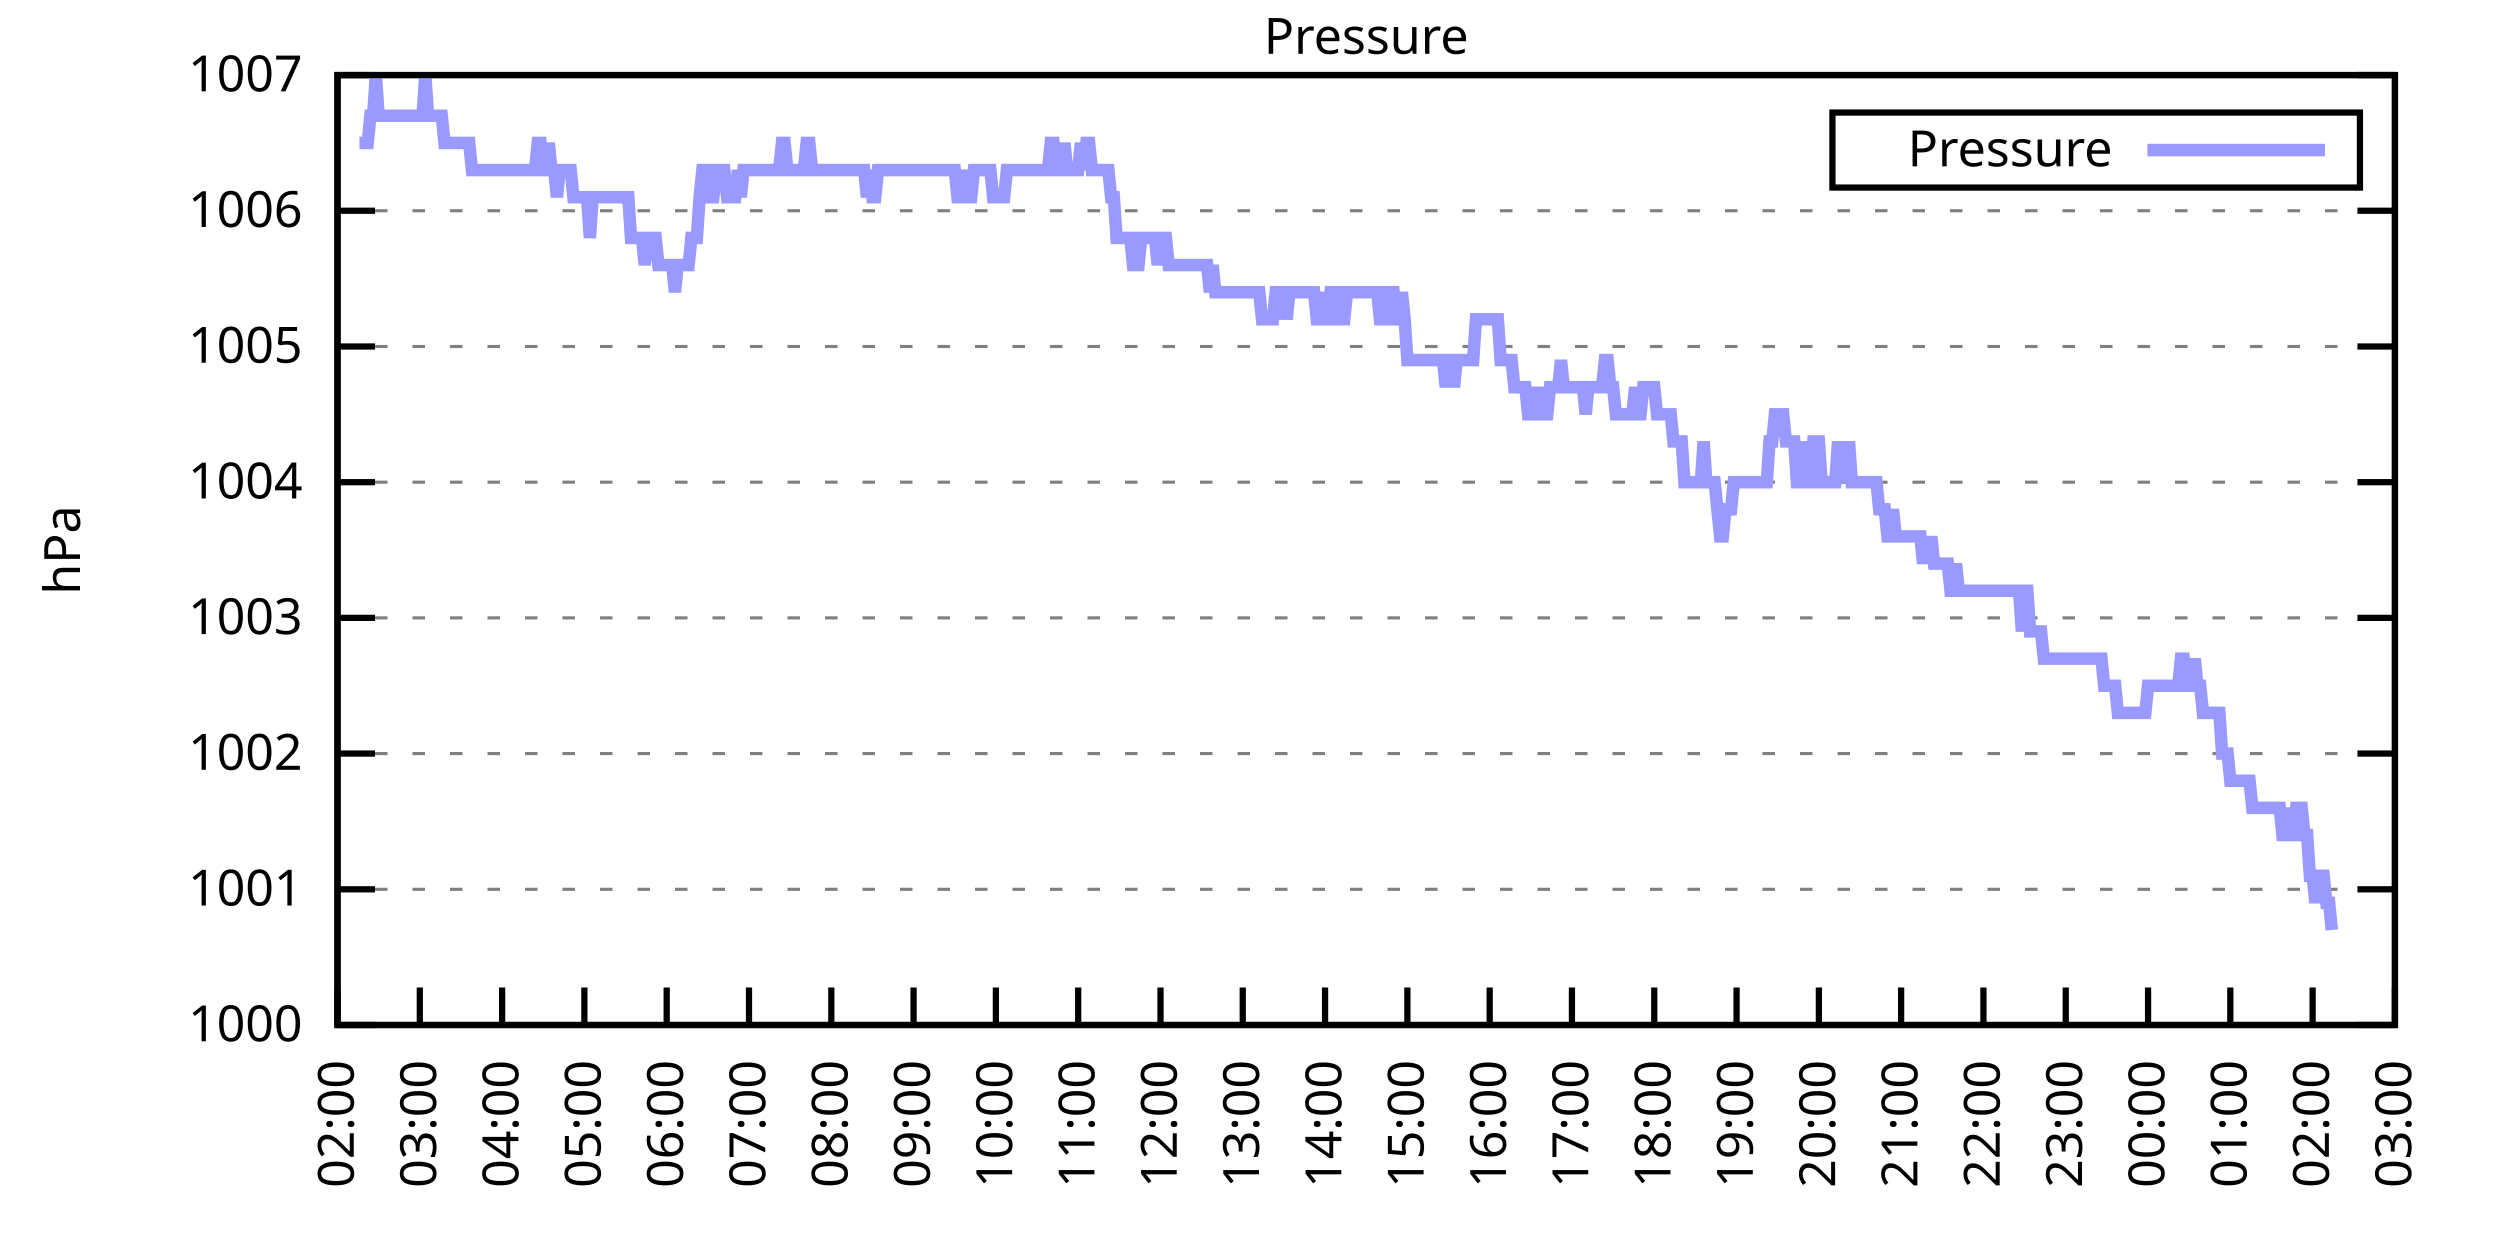
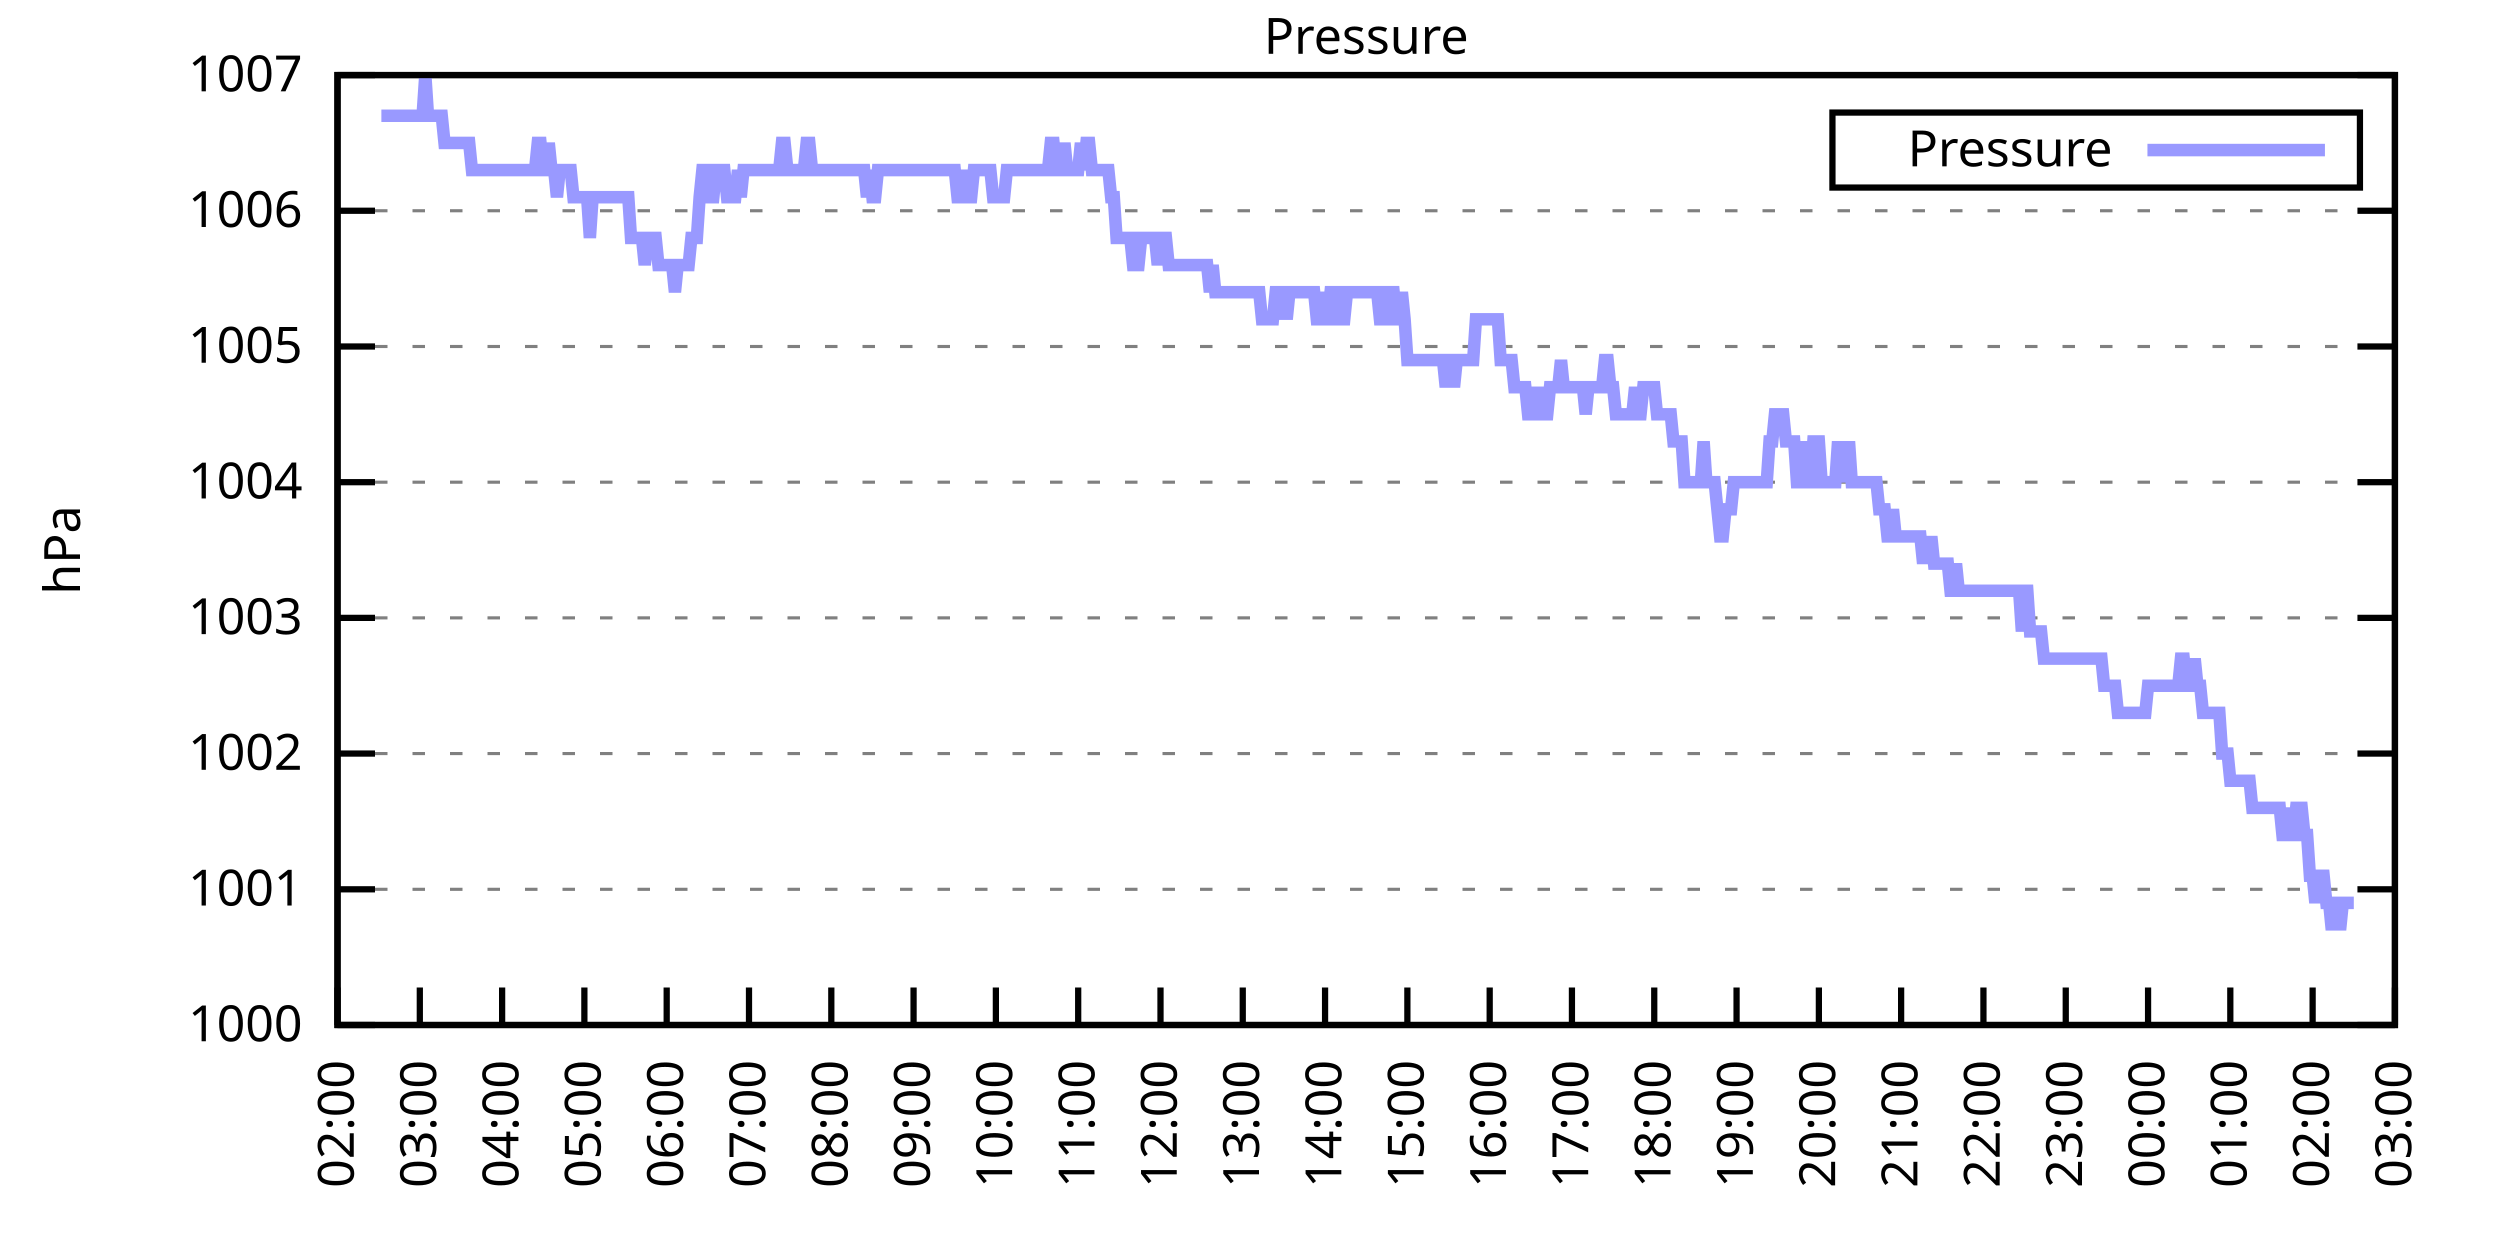
<svg xmlns="http://www.w3.org/2000/svg" xmlns:xlink="http://www.w3.org/1999/xlink" width="400" height="200" viewBox="0 0 400 200">
  <g id="gnuplot_canvas">
    <rect x="0" y="0" width="400" height="200" fill="none" />
    <defs>
      <circle id="gpDot" r="0.5" stroke-width="0.5" stroke="currentColor" />
      <path id="gpPt0" stroke-width="0.333" stroke="currentColor" d="M-1,0 h2 M0,-1 v2" />
      <path id="gpPt1" stroke-width="0.333" stroke="currentColor" d="M-1,-1 L1,1 M1,-1 L-1,1" />
      <path id="gpPt2" stroke-width="0.333" stroke="currentColor" d="M-1,0 L1,0 M0,-1 L0,1 M-1,-1 L1,1 M-1,1 L1,-1" />
      <rect id="gpPt3" stroke-width="0.333" stroke="currentColor" x="-1" y="-1" width="2" height="2" />
      <rect id="gpPt4" stroke-width="0.333" stroke="currentColor" fill="currentColor" x="-1" y="-1" width="2" height="2" />
      <circle id="gpPt5" stroke-width="0.333" stroke="currentColor" cx="0" cy="0" r="1" />
      <use xlink:href="#gpPt5" id="gpPt6" fill="currentColor" stroke="none" />
      <path id="gpPt7" stroke-width="0.333" stroke="currentColor" d="M0,-1.33 L-1.33,0.67 L1.33,0.67 z" />
      <use xlink:href="#gpPt7" id="gpPt8" fill="currentColor" stroke="none" />
      <use xlink:href="#gpPt7" id="gpPt9" stroke="currentColor" transform="rotate(180)" />
      <use xlink:href="#gpPt9" id="gpPt10" fill="currentColor" stroke="none" />
      <use xlink:href="#gpPt3" id="gpPt11" stroke="currentColor" transform="rotate(45)" />
      <use xlink:href="#gpPt11" id="gpPt12" fill="currentColor" stroke="none" />
      <path id="gpPt13" stroke-width="0.333" stroke="currentColor" d="M0,1.330 L1.265,0.411 L0.782,-1.067 L-0.782,-1.076 L-1.265,0.411 z" />
      <use xlink:href="#gpPt13" id="gpPt14" fill="currentColor" stroke="none" />
      <filter id="textbox" filterUnits="objectBoundingBox" x="0" y="0" height="1" width="1">
        <feFlood flood-color="white" flood-opacity="1" result="bgnd" />
        <feComposite in="SourceGraphic" in2="bgnd" operator="atop" />
      </filter>
      <filter id="greybox" filterUnits="objectBoundingBox" x="0" y="0" height="1" width="1">
        <feFlood flood-color="lightgrey" flood-opacity="1" result="grey" />
        <feComposite in="SourceGraphic" in2="grey" operator="atop" />
      </filter>
    </defs>
    <g fill="none" color="white" stroke="currentColor" stroke-width="1.00" stroke-linecap="butt" stroke-linejoin="miter">
</g>
    <g fill="none" color="black" stroke="currentColor" stroke-width="1.00" stroke-linecap="butt" stroke-linejoin="miter">
      <g stroke="none" shape-rendering="crispEdges">
        <polygon fill="rgb(255, 255, 255)" points="54.00,164.00 383.18,164.00 383.18,12.02 54.00,12.02 " />
      </g>
    </g>
    <g fill="none" color="black" stroke="currentColor" stroke-width="1.00" stroke-linecap="butt" stroke-linejoin="miter">
</g>
    <g fill="none" color="black" stroke="black" stroke-width="0.50" stroke-linecap="butt" stroke-linejoin="miter">
</g>
    <g fill="none" color="gray" stroke="currentColor" stroke-width="0.50" stroke-linecap="butt" stroke-linejoin="miter">
      <path stroke="gray" stroke-dasharray="2,4" class="gridline" d="M54.00,164.00 L383.19,164.00  " />
    </g>
    <g fill="none" color="gray" stroke="gray" stroke-width="1.00" stroke-linecap="butt" stroke-linejoin="miter">
</g>
    <g fill="none" color="black" stroke="currentColor" stroke-width="1.00" stroke-linecap="butt" stroke-linejoin="miter">
      <path stroke="black" d="M54.00,164.00 L60.00,164.00 M383.19,164.00 L377.19,164.00  " />
      <g transform="translate(48.40,166.60)" stroke="none" fill="black" font-family="Sans" font-size="8.00" text-anchor="end">
        <text>
          <tspan font-family="Sans"> 1000</tspan>
        </text>
      </g>
    </g>
    <g fill="none" color="black" stroke="currentColor" stroke-width="1.00" stroke-linecap="butt" stroke-linejoin="miter">
</g>
    <g fill="none" color="black" stroke="black" stroke-width="0.50" stroke-linecap="butt" stroke-linejoin="miter">
</g>
    <g fill="none" color="gray" stroke="currentColor" stroke-width="0.50" stroke-linecap="butt" stroke-linejoin="miter">
      <path stroke="gray" stroke-dasharray="2,4" class="gridline" d="M54.00,142.29 L383.19,142.29  " />
    </g>
    <g fill="none" color="gray" stroke="gray" stroke-width="1.00" stroke-linecap="butt" stroke-linejoin="miter">
</g>
    <g fill="none" color="black" stroke="currentColor" stroke-width="1.00" stroke-linecap="butt" stroke-linejoin="miter">
      <path stroke="black" d="M54.00,142.29 L60.00,142.29 M383.19,142.29 L377.19,142.29  " />
      <g transform="translate(48.40,144.89)" stroke="none" fill="black" font-family="Sans" font-size="8.00" text-anchor="end">
        <text>
          <tspan font-family="Sans"> 1001</tspan>
        </text>
      </g>
    </g>
    <g fill="none" color="black" stroke="currentColor" stroke-width="1.00" stroke-linecap="butt" stroke-linejoin="miter">
</g>
    <g fill="none" color="black" stroke="black" stroke-width="0.50" stroke-linecap="butt" stroke-linejoin="miter">
</g>
    <g fill="none" color="gray" stroke="currentColor" stroke-width="0.50" stroke-linecap="butt" stroke-linejoin="miter">
      <path stroke="gray" stroke-dasharray="2,4" class="gridline" d="M54.00,120.57 L383.19,120.57  " />
    </g>
    <g fill="none" color="gray" stroke="gray" stroke-width="1.00" stroke-linecap="butt" stroke-linejoin="miter">
</g>
    <g fill="none" color="black" stroke="currentColor" stroke-width="1.00" stroke-linecap="butt" stroke-linejoin="miter">
      <path stroke="black" d="M54.00,120.57 L60.00,120.57 M383.19,120.57 L377.19,120.57  " />
      <g transform="translate(48.40,123.17)" stroke="none" fill="black" font-family="Sans" font-size="8.00" text-anchor="end">
        <text>
          <tspan font-family="Sans"> 1002</tspan>
        </text>
      </g>
    </g>
    <g fill="none" color="black" stroke="currentColor" stroke-width="1.00" stroke-linecap="butt" stroke-linejoin="miter">
</g>
    <g fill="none" color="black" stroke="black" stroke-width="0.50" stroke-linecap="butt" stroke-linejoin="miter">
</g>
    <g fill="none" color="gray" stroke="currentColor" stroke-width="0.50" stroke-linecap="butt" stroke-linejoin="miter">
      <path stroke="gray" stroke-dasharray="2,4" class="gridline" d="M54.00,98.86 L383.19,98.86  " />
    </g>
    <g fill="none" color="gray" stroke="gray" stroke-width="1.00" stroke-linecap="butt" stroke-linejoin="miter">
</g>
    <g fill="none" color="black" stroke="currentColor" stroke-width="1.00" stroke-linecap="butt" stroke-linejoin="miter">
      <path stroke="black" d="M54.00,98.86 L60.00,98.86 M383.19,98.86 L377.19,98.86  " />
      <g transform="translate(48.40,101.46)" stroke="none" fill="black" font-family="Sans" font-size="8.00" text-anchor="end">
        <text>
          <tspan font-family="Sans"> 1003</tspan>
        </text>
      </g>
    </g>
    <g fill="none" color="black" stroke="currentColor" stroke-width="1.00" stroke-linecap="butt" stroke-linejoin="miter">
</g>
    <g fill="none" color="black" stroke="black" stroke-width="0.50" stroke-linecap="butt" stroke-linejoin="miter">
</g>
    <g fill="none" color="gray" stroke="currentColor" stroke-width="0.50" stroke-linecap="butt" stroke-linejoin="miter">
      <path stroke="gray" stroke-dasharray="2,4" class="gridline" d="M54.00,77.15 L383.19,77.15  " />
    </g>
    <g fill="none" color="gray" stroke="gray" stroke-width="1.00" stroke-linecap="butt" stroke-linejoin="miter">
</g>
    <g fill="none" color="black" stroke="currentColor" stroke-width="1.00" stroke-linecap="butt" stroke-linejoin="miter">
      <path stroke="black" d="M54.00,77.15 L60.00,77.15 M383.19,77.15 L377.19,77.15  " />
      <g transform="translate(48.40,79.75)" stroke="none" fill="black" font-family="Sans" font-size="8.00" text-anchor="end">
        <text>
          <tspan font-family="Sans"> 1004</tspan>
        </text>
      </g>
    </g>
    <g fill="none" color="black" stroke="currentColor" stroke-width="1.00" stroke-linecap="butt" stroke-linejoin="miter">
</g>
    <g fill="none" color="black" stroke="black" stroke-width="0.50" stroke-linecap="butt" stroke-linejoin="miter">
</g>
    <g fill="none" color="gray" stroke="currentColor" stroke-width="0.50" stroke-linecap="butt" stroke-linejoin="miter">
      <path stroke="gray" stroke-dasharray="2,4" class="gridline" d="M54.00,55.44 L383.19,55.44  " />
    </g>
    <g fill="none" color="gray" stroke="gray" stroke-width="1.00" stroke-linecap="butt" stroke-linejoin="miter">
</g>
    <g fill="none" color="black" stroke="currentColor" stroke-width="1.00" stroke-linecap="butt" stroke-linejoin="miter">
      <path stroke="black" d="M54.00,55.44 L60.00,55.44 M383.19,55.44 L377.19,55.44  " />
      <g transform="translate(48.40,58.04)" stroke="none" fill="black" font-family="Sans" font-size="8.00" text-anchor="end">
        <text>
          <tspan font-family="Sans"> 1005</tspan>
        </text>
      </g>
    </g>
    <g fill="none" color="black" stroke="currentColor" stroke-width="1.00" stroke-linecap="butt" stroke-linejoin="miter">
</g>
    <g fill="none" color="black" stroke="black" stroke-width="0.50" stroke-linecap="butt" stroke-linejoin="miter">
</g>
    <g fill="none" color="gray" stroke="currentColor" stroke-width="0.50" stroke-linecap="butt" stroke-linejoin="miter">
      <path stroke="gray" stroke-dasharray="2,4" class="gridline" d="M54.00,33.72 L383.19,33.72  " />
    </g>
    <g fill="none" color="gray" stroke="gray" stroke-width="1.00" stroke-linecap="butt" stroke-linejoin="miter">
</g>
    <g fill="none" color="black" stroke="currentColor" stroke-width="1.00" stroke-linecap="butt" stroke-linejoin="miter">
      <path stroke="black" d="M54.00,33.72 L60.00,33.72 M383.19,33.72 L377.19,33.72  " />
      <g transform="translate(48.40,36.32)" stroke="none" fill="black" font-family="Sans" font-size="8.00" text-anchor="end">
        <text>
          <tspan font-family="Sans"> 1006</tspan>
        </text>
      </g>
    </g>
    <g fill="none" color="black" stroke="currentColor" stroke-width="1.00" stroke-linecap="butt" stroke-linejoin="miter">
</g>
    <g fill="none" color="black" stroke="black" stroke-width="0.50" stroke-linecap="butt" stroke-linejoin="miter">
</g>
    <g fill="none" color="gray" stroke="currentColor" stroke-width="0.50" stroke-linecap="butt" stroke-linejoin="miter">
      <path stroke="gray" stroke-dasharray="2,4" class="gridline" d="M54.00,12.01 L383.19,12.01  " />
    </g>
    <g fill="none" color="gray" stroke="gray" stroke-width="1.00" stroke-linecap="butt" stroke-linejoin="miter">
</g>
    <g fill="none" color="black" stroke="currentColor" stroke-width="1.00" stroke-linecap="butt" stroke-linejoin="miter">
      <path stroke="black" d="M54.00,12.01 L60.00,12.01 M383.19,12.01 L377.19,12.01  " />
      <g transform="translate(48.40,14.61)" stroke="none" fill="black" font-family="Sans" font-size="8.00" text-anchor="end">
        <text>
          <tspan font-family="Sans"> 1007</tspan>
        </text>
      </g>
    </g>
    <g fill="none" color="black" stroke="currentColor" stroke-width="1.00" stroke-linecap="butt" stroke-linejoin="miter">
      <path stroke="black" d="M54.00,164.00 L54.00,158.00  " />
      <g transform="translate(56.60,169.60) rotate(270.00)" stroke="none" fill="black" font-family="Sans" font-size="8.00" text-anchor="end">
        <text>
          <tspan font-family="Sans">02:00</tspan>
        </text>
      </g>
    </g>
    <g fill="none" color="black" stroke="currentColor" stroke-width="1.00" stroke-linecap="butt" stroke-linejoin="miter">
      <path stroke="black" d="M67.17,164.00 L67.17,158.00  " />
      <g transform="translate(69.77,169.60) rotate(270.00)" stroke="none" fill="black" font-family="Sans" font-size="8.00" text-anchor="end">
        <text>
          <tspan font-family="Sans">03:00</tspan>
        </text>
      </g>
    </g>
    <g fill="none" color="black" stroke="currentColor" stroke-width="1.00" stroke-linecap="butt" stroke-linejoin="miter">
      <path stroke="black" d="M80.34,164.00 L80.34,158.00  " />
      <g transform="translate(82.94,169.60) rotate(270.00)" stroke="none" fill="black" font-family="Sans" font-size="8.00" text-anchor="end">
        <text>
          <tspan font-family="Sans">04:00</tspan>
        </text>
      </g>
    </g>
    <g fill="none" color="black" stroke="currentColor" stroke-width="1.00" stroke-linecap="butt" stroke-linejoin="miter">
      <path stroke="black" d="M93.50,164.00 L93.50,158.00  " />
      <g transform="translate(96.10,169.60) rotate(270.00)" stroke="none" fill="black" font-family="Sans" font-size="8.00" text-anchor="end">
        <text>
          <tspan font-family="Sans">05:00</tspan>
        </text>
      </g>
    </g>
    <g fill="none" color="black" stroke="currentColor" stroke-width="1.00" stroke-linecap="butt" stroke-linejoin="miter">
      <path stroke="black" d="M106.67,164.00 L106.67,158.00  " />
      <g transform="translate(109.27,169.60) rotate(270.00)" stroke="none" fill="black" font-family="Sans" font-size="8.00" text-anchor="end">
        <text>
          <tspan font-family="Sans">06:00</tspan>
        </text>
      </g>
    </g>
    <g fill="none" color="black" stroke="currentColor" stroke-width="1.00" stroke-linecap="butt" stroke-linejoin="miter">
      <path stroke="black" d="M119.84,164.00 L119.84,158.00  " />
      <g transform="translate(122.44,169.60) rotate(270.00)" stroke="none" fill="black" font-family="Sans" font-size="8.00" text-anchor="end">
        <text>
          <tspan font-family="Sans">07:00</tspan>
        </text>
      </g>
    </g>
    <g fill="none" color="black" stroke="currentColor" stroke-width="1.00" stroke-linecap="butt" stroke-linejoin="miter">
      <path stroke="black" d="M133.01,164.00 L133.01,158.00  " />
      <g transform="translate(135.61,169.60) rotate(270.00)" stroke="none" fill="black" font-family="Sans" font-size="8.00" text-anchor="end">
        <text>
          <tspan font-family="Sans">08:00</tspan>
        </text>
      </g>
    </g>
    <g fill="none" color="black" stroke="currentColor" stroke-width="1.00" stroke-linecap="butt" stroke-linejoin="miter">
      <path stroke="black" d="M146.17,164.00 L146.17,158.00  " />
      <g transform="translate(148.77,169.60) rotate(270.00)" stroke="none" fill="black" font-family="Sans" font-size="8.00" text-anchor="end">
        <text>
          <tspan font-family="Sans">09:00</tspan>
        </text>
      </g>
    </g>
    <g fill="none" color="black" stroke="currentColor" stroke-width="1.00" stroke-linecap="butt" stroke-linejoin="miter">
      <path stroke="black" d="M159.34,164.00 L159.34,158.00  " />
      <g transform="translate(161.94,169.60) rotate(270.00)" stroke="none" fill="black" font-family="Sans" font-size="8.00" text-anchor="end">
        <text>
          <tspan font-family="Sans">10:00</tspan>
        </text>
      </g>
    </g>
    <g fill="none" color="black" stroke="currentColor" stroke-width="1.00" stroke-linecap="butt" stroke-linejoin="miter">
      <path stroke="black" d="M172.51,164.00 L172.51,158.00  " />
      <g transform="translate(175.11,169.60) rotate(270.00)" stroke="none" fill="black" font-family="Sans" font-size="8.00" text-anchor="end">
        <text>
          <tspan font-family="Sans">11:00</tspan>
        </text>
      </g>
    </g>
    <g fill="none" color="black" stroke="currentColor" stroke-width="1.00" stroke-linecap="butt" stroke-linejoin="miter">
      <path stroke="black" d="M185.68,164.00 L185.68,158.00  " />
      <g transform="translate(188.28,169.60) rotate(270.00)" stroke="none" fill="black" font-family="Sans" font-size="8.00" text-anchor="end">
        <text>
          <tspan font-family="Sans">12:00</tspan>
        </text>
      </g>
    </g>
    <g fill="none" color="black" stroke="currentColor" stroke-width="1.00" stroke-linecap="butt" stroke-linejoin="miter">
      <path stroke="black" d="M198.84,164.00 L198.84,158.00  " />
      <g transform="translate(201.44,169.60) rotate(270.00)" stroke="none" fill="black" font-family="Sans" font-size="8.00" text-anchor="end">
        <text>
          <tspan font-family="Sans">13:00</tspan>
        </text>
      </g>
    </g>
    <g fill="none" color="black" stroke="currentColor" stroke-width="1.00" stroke-linecap="butt" stroke-linejoin="miter">
      <path stroke="black" d="M212.01,164.00 L212.01,158.00  " />
      <g transform="translate(214.61,169.60) rotate(270.00)" stroke="none" fill="black" font-family="Sans" font-size="8.00" text-anchor="end">
        <text>
          <tspan font-family="Sans">14:00</tspan>
        </text>
      </g>
    </g>
    <g fill="none" color="black" stroke="currentColor" stroke-width="1.00" stroke-linecap="butt" stroke-linejoin="miter">
      <path stroke="black" d="M225.18,164.00 L225.18,158.00  " />
      <g transform="translate(227.78,169.60) rotate(270.00)" stroke="none" fill="black" font-family="Sans" font-size="8.00" text-anchor="end">
        <text>
          <tspan font-family="Sans">15:00</tspan>
        </text>
      </g>
    </g>
    <g fill="none" color="black" stroke="currentColor" stroke-width="1.00" stroke-linecap="butt" stroke-linejoin="miter">
      <path stroke="black" d="M238.35,164.00 L238.35,158.00  " />
      <g transform="translate(240.95,169.60) rotate(270.00)" stroke="none" fill="black" font-family="Sans" font-size="8.00" text-anchor="end">
        <text>
          <tspan font-family="Sans">16:00</tspan>
        </text>
      </g>
    </g>
    <g fill="none" color="black" stroke="currentColor" stroke-width="1.00" stroke-linecap="butt" stroke-linejoin="miter">
      <path stroke="black" d="M251.51,164.00 L251.51,158.00  " />
      <g transform="translate(254.11,169.60) rotate(270.00)" stroke="none" fill="black" font-family="Sans" font-size="8.00" text-anchor="end">
        <text>
          <tspan font-family="Sans">17:00</tspan>
        </text>
      </g>
    </g>
    <g fill="none" color="black" stroke="currentColor" stroke-width="1.00" stroke-linecap="butt" stroke-linejoin="miter">
      <path stroke="black" d="M264.68,164.00 L264.68,158.00  " />
      <g transform="translate(267.28,169.60) rotate(270.00)" stroke="none" fill="black" font-family="Sans" font-size="8.00" text-anchor="end">
        <text>
          <tspan font-family="Sans">18:00</tspan>
        </text>
      </g>
    </g>
    <g fill="none" color="black" stroke="currentColor" stroke-width="1.00" stroke-linecap="butt" stroke-linejoin="miter">
      <path stroke="black" d="M277.85,164.00 L277.85,158.00  " />
      <g transform="translate(280.45,169.60) rotate(270.00)" stroke="none" fill="black" font-family="Sans" font-size="8.00" text-anchor="end">
        <text>
          <tspan font-family="Sans">19:00</tspan>
        </text>
      </g>
    </g>
    <g fill="none" color="black" stroke="currentColor" stroke-width="1.00" stroke-linecap="butt" stroke-linejoin="miter">
      <path stroke="black" d="M291.02,164.00 L291.02,158.00  " />
      <g transform="translate(293.62,169.60) rotate(270.00)" stroke="none" fill="black" font-family="Sans" font-size="8.00" text-anchor="end">
        <text>
          <tspan font-family="Sans">20:00</tspan>
        </text>
      </g>
    </g>
    <g fill="none" color="black" stroke="currentColor" stroke-width="1.00" stroke-linecap="butt" stroke-linejoin="miter">
      <path stroke="black" d="M304.18,164.00 L304.18,158.00  " />
      <g transform="translate(306.78,169.60) rotate(270.00)" stroke="none" fill="black" font-family="Sans" font-size="8.00" text-anchor="end">
        <text>
          <tspan font-family="Sans">21:00</tspan>
        </text>
      </g>
    </g>
    <g fill="none" color="black" stroke="currentColor" stroke-width="1.00" stroke-linecap="butt" stroke-linejoin="miter">
      <path stroke="black" d="M317.35,164.00 L317.35,158.00  " />
      <g transform="translate(319.95,169.60) rotate(270.00)" stroke="none" fill="black" font-family="Sans" font-size="8.00" text-anchor="end">
        <text>
          <tspan font-family="Sans">22:00</tspan>
        </text>
      </g>
    </g>
    <g fill="none" color="black" stroke="currentColor" stroke-width="1.00" stroke-linecap="butt" stroke-linejoin="miter">
      <path stroke="black" d="M330.52,164.00 L330.52,158.00  " />
      <g transform="translate(333.12,169.60) rotate(270.00)" stroke="none" fill="black" font-family="Sans" font-size="8.00" text-anchor="end">
        <text>
          <tspan font-family="Sans">23:00</tspan>
        </text>
      </g>
    </g>
    <g fill="none" color="black" stroke="currentColor" stroke-width="1.00" stroke-linecap="butt" stroke-linejoin="miter">
      <path stroke="black" d="M343.69,164.00 L343.69,158.00  " />
      <g transform="translate(346.29,169.60) rotate(270.00)" stroke="none" fill="black" font-family="Sans" font-size="8.00" text-anchor="end">
        <text>
          <tspan font-family="Sans">00:00</tspan>
        </text>
      </g>
    </g>
    <g fill="none" color="black" stroke="currentColor" stroke-width="1.00" stroke-linecap="butt" stroke-linejoin="miter">
      <path stroke="black" d="M356.85,164.00 L356.85,158.00  " />
      <g transform="translate(359.45,169.60) rotate(270.00)" stroke="none" fill="black" font-family="Sans" font-size="8.00" text-anchor="end">
        <text>
          <tspan font-family="Sans">01:00</tspan>
        </text>
      </g>
    </g>
    <g fill="none" color="black" stroke="currentColor" stroke-width="1.00" stroke-linecap="butt" stroke-linejoin="miter">
      <path stroke="black" d="M370.02,164.00 L370.02,158.00  " />
      <g transform="translate(372.62,169.60) rotate(270.00)" stroke="none" fill="black" font-family="Sans" font-size="8.00" text-anchor="end">
        <text>
          <tspan font-family="Sans">02:00</tspan>
        </text>
      </g>
    </g>
    <g fill="none" color="black" stroke="currentColor" stroke-width="1.00" stroke-linecap="butt" stroke-linejoin="miter">
      <path stroke="black" d="M383.19,164.00 L383.19,158.00  " />
      <g transform="translate(385.79,169.60) rotate(270.00)" stroke="none" fill="black" font-family="Sans" font-size="8.00" text-anchor="end">
        <text>
          <tspan font-family="Sans">03:00</tspan>
        </text>
      </g>
    </g>
    <g fill="none" color="black" stroke="currentColor" stroke-width="1.00" stroke-linecap="butt" stroke-linejoin="miter">
</g>
    <g fill="none" color="black" stroke="currentColor" stroke-width="1.00" stroke-linecap="butt" stroke-linejoin="miter">
      <path stroke="black" d="M54.00,12.01 L54.00,164.00 L383.19,164.00 L383.19,12.01 L54.00,12.01 Z  " />
    </g>
    <g fill="none" color="black" stroke="currentColor" stroke-width="1.00" stroke-linecap="butt" stroke-linejoin="miter">
</g>
    <g fill="none" color="black" stroke="currentColor" stroke-width="1.00" stroke-linecap="butt" stroke-linejoin="miter">
      <path stroke="black" d="M293.19,30.01 L293.19,18.01 L377.59,18.01 L377.59,30.01 L293.19,30.01 Z  " />
    </g>
    <g id="Pressure_plot_1">
      <g fill="none" color="white" stroke="black" stroke-width="2.00" stroke-linecap="butt" stroke-linejoin="miter">
</g>
      <g fill="none" color="black" stroke="currentColor" stroke-width="2.00" stroke-linecap="butt" stroke-linejoin="miter">
        <g transform="translate(337.99,26.61)" stroke="none" fill="black" font-family="Sans" font-size="8.00" text-anchor="end">
          <text>
            <tspan font-family="Sans">Pressure</tspan>
          </text>
        </g>
      </g>
      <g fill="none" color="black" stroke="currentColor" stroke-width="2.00" stroke-linecap="butt" stroke-linejoin="miter">
-         <path stroke="rgb(153, 153, 255)" d="M343.59,24.01 L371.99,24.01 M57.51,22.87 L57.95,22.87 L58.39,22.87 L58.83,22.87 L59.27,18.52 L59.71,18.52   L60.14,12.01 L60.58,18.52 L61.02,18.52 L61.46,18.52 L61.90,18.52 L62.34,18.52 L62.78,18.52 L63.22,18.52   L63.66,18.52 L64.10,18.52 L64.53,18.52 L64.97,18.52 L65.41,18.52 L65.85,18.52 L66.29,18.52 L66.73,18.52   L67.17,18.52 L67.61,18.52 L68.05,12.01 L68.48,18.52 L68.92,18.52 L69.36,18.52 L69.80,18.52 L70.24,18.52   L70.68,18.52 L71.12,22.87 L71.56,22.87 L72.00,22.87 L72.43,22.87 L72.87,22.87 L73.31,22.87 L73.75,22.87   L74.19,22.87 L74.63,22.87 L75.07,22.87 L75.51,27.21 L75.95,27.21 L76.38,27.21 L76.82,27.21 L77.26,27.21   L77.70,27.21 L78.14,27.21 L78.58,27.21 L79.02,27.21 L79.46,27.21 L79.90,27.21 L80.34,27.21 L80.77,27.21   L81.21,27.21 L81.65,27.21 L82.09,27.21 L82.53,27.21 L82.97,27.21 L83.41,27.21 L83.85,27.21 L84.29,27.21   L84.72,27.21 L85.16,27.21 L85.60,27.21 L86.04,22.87 L86.48,22.87 L86.92,27.21 L87.36,27.21 L87.80,22.87   L88.24,27.21 L88.67,27.21 L89.11,31.55 L89.55,27.21 L89.99,27.21 L90.43,27.21 L90.87,27.21 L91.31,27.21   L91.75,31.55 L92.19,31.55 L92.62,31.55 L93.06,31.55 L93.50,31.55 L93.94,31.55 L94.38,38.07 L94.82,31.55   L95.26,31.55 L95.70,31.55 L96.14,31.55 L96.58,31.55 L97.01,31.55 L97.45,31.55 L97.89,31.55 L98.33,31.55   L98.77,31.55 L99.21,31.55 L99.65,31.55 L100.09,31.55 L100.53,31.55 L100.96,38.07 L101.40,38.07 L101.84,38.07   L102.28,38.07 L102.72,38.07 L103.16,42.41 L103.60,38.07 L104.04,38.07 L104.48,38.07 L104.91,38.07 L105.35,42.41   L105.79,42.41 L106.23,42.41 L106.67,42.41 L107.11,42.41 L107.55,42.41 L107.99,46.75 L108.43,42.41 L108.87,42.41   L109.30,42.41 L109.74,42.41 L110.18,42.41 L110.62,38.07 L111.06,38.07 L111.50,38.07 L111.94,31.55 L112.38,27.21   L112.82,27.21 L113.25,31.55 L113.69,31.55 L114.13,31.55 L114.57,27.21 L115.01,27.21 L115.45,27.21 L115.89,27.21   L116.33,31.55 L116.77,31.55 L117.20,31.55 L117.64,31.55 L118.08,27.21 L118.52,31.55 L118.96,27.21 L119.40,27.21   L119.84,27.21 L120.28,27.21 L120.72,27.21 L121.15,27.21 L121.59,27.21 L122.03,27.21 L122.47,27.21 L122.91,27.21   L123.35,27.21 L123.79,27.21 L124.23,27.21 L124.67,27.21 L125.11,22.87 L125.54,22.87 L125.98,27.21 L126.42,27.21   L126.86,27.21 L127.30,27.21 L127.74,27.21 L128.18,27.21 L128.62,27.21 L129.06,22.87 L129.49,22.87 L129.93,27.21   L130.37,27.21 L130.81,27.21 L131.25,27.21 L131.69,27.21 L132.13,27.21 L132.57,27.21 L133.01,27.21 L133.44,27.21   L133.88,27.21 L134.32,27.21 L134.76,27.21 L135.20,27.21 L135.64,27.21 L136.08,27.21 L136.52,27.21 L136.96,27.21   L137.39,27.21 L137.83,27.21 L138.27,27.21 L138.71,31.55 L139.15,27.21 L139.59,31.55 L140.03,31.55 L140.47,27.21   L140.91,27.21 L141.35,27.21 L141.78,27.21 L142.22,27.21 L142.66,27.21 L143.10,27.21 L143.54,27.21 L143.98,27.21   L144.42,27.21 L144.86,27.21 L145.30,27.21 L145.73,27.21 L146.17,27.21 L146.61,27.21 L147.05,27.21 L147.49,27.21   L147.93,27.21 L148.37,27.21 L148.81,27.21 L149.25,27.21 L149.68,27.21 L150.12,27.21 L150.56,27.21 L151.00,27.21   L151.44,27.21 L151.88,27.21 L152.32,27.21 L152.76,27.21 L153.20,31.55 L153.63,31.55 L154.07,31.55 L154.51,27.21   L154.95,31.55 L155.39,31.55 L155.83,27.21 L156.27,27.21 L156.71,27.21 L157.15,27.21 L157.59,27.21 L158.02,27.21   L158.46,27.21 L158.90,31.55 L159.34,31.55 L159.78,31.55 L160.22,31.55 L160.66,31.55 L161.10,27.21 L161.54,27.21   L161.97,27.21 L162.41,27.21 L162.85,27.21 L163.29,27.21 L163.73,27.21 L164.17,27.21 L164.61,27.21 L165.05,27.21   L165.49,27.21 L165.92,27.21 L166.36,27.21 L166.80,27.21 L167.24,27.21 L167.68,27.21 L168.12,22.87 L168.56,22.87   L169.00,27.21 L169.44,27.21 L169.87,27.21 L170.31,22.87 L170.75,27.21 L171.19,27.21 L171.63,27.21 L172.07,27.21   L172.51,27.21 L172.95,22.87 L173.39,27.21 L173.83,22.87 L174.26,22.87 L174.70,27.21 L175.14,27.21 L175.58,27.21   L176.02,27.21 L176.46,27.21 L176.90,27.21 L177.34,27.21 L177.78,31.55 L178.21,31.55 L178.65,38.07 L179.09,38.07   L179.53,38.07 L179.97,38.07 L180.41,38.07 L180.85,38.07 L181.29,42.41 L181.73,42.41 L182.16,42.41 L182.60,38.07   L183.04,38.07 L183.48,38.07 L183.92,38.07 L184.36,38.07 L184.80,38.07 L185.24,42.41 L185.68,38.07 L186.11,38.07   L186.55,38.07 L186.99,42.41 L187.43,42.41 L187.87,42.41 L188.31,42.41 L188.75,42.41 L189.19,42.41 L189.63,42.41   L190.07,42.41 L190.50,42.41 L190.94,42.41 L191.38,42.41 L191.82,42.41 L192.26,42.41 L192.70,42.41 L193.14,42.41   L193.58,46.75 L194.02,42.41 L194.45,46.75 L194.89,46.75 L195.33,46.75 L195.77,46.75 L196.21,46.75 L196.65,46.75   L197.09,46.75 L197.53,46.75 L197.97,46.75 L198.40,46.75 L198.84,46.75 L199.28,46.75 L199.72,46.75 L200.16,46.75   L200.60,46.75 L201.04,46.75 L201.48,46.75 L201.92,51.09 L202.35,51.09 L202.79,51.09 L203.23,51.09 L203.67,51.09   L204.11,46.75 L204.55,46.75 L204.99,51.09 L205.43,46.75 L205.87,51.09 L206.31,46.75 L206.74,46.75 L207.18,46.75   L207.62,46.75 L208.06,46.75 L208.50,46.75 L208.94,46.75 L209.38,46.75 L209.82,46.75 L210.26,46.75 L210.69,51.09   L211.13,51.09 L211.57,46.75 L212.01,51.09 L212.45,51.09 L212.89,46.75 L213.33,46.75 L213.77,46.75 L214.21,51.09   L214.64,51.09 L215.08,51.09 L215.52,46.75 L215.96,46.75 L216.40,46.75 L216.84,46.75 L217.28,46.75 L217.72,46.75   L218.16,46.75 L218.60,46.75 L219.03,46.75 L219.47,46.75 L219.91,46.75 L220.35,46.75 L220.79,51.09 L221.23,51.09   L221.67,51.09 L222.11,46.75 L222.55,46.75 L222.98,46.75 L223.42,51.09 L223.86,51.09 L224.30,46.75 L224.74,51.09   L225.18,57.61 L225.62,57.61 L226.06,57.61 L226.50,57.61 L226.93,57.61 L227.37,57.61 L227.81,57.61 L228.25,57.61   L228.69,57.61 L229.13,57.61 L229.57,57.61 L230.01,57.61 L230.45,57.61 L230.88,57.61 L231.32,61.95 L231.76,57.61   L232.20,57.61 L232.64,61.95 L233.08,57.61 L233.52,57.61 L233.96,57.61 L234.40,57.61 L234.84,57.61 L235.27,57.61   L235.71,57.61 L236.15,51.09 L236.59,51.09 L237.03,51.09 L237.47,51.09 L237.91,51.09 L238.35,51.09 L238.79,51.09   L239.22,51.09 L239.66,51.09 L240.10,57.61 L240.54,57.61 L240.98,57.61 L241.42,57.61 L241.86,57.61 L242.30,61.95   L242.74,61.95 L243.17,61.95 L243.61,61.95 L244.05,61.95 L244.49,66.29 L244.93,66.29 L245.37,61.95 L245.81,66.29   L246.25,61.95 L246.69,66.29 L247.12,66.29 L247.56,66.29 L248.00,61.95 L248.44,61.95 L248.88,61.95 L249.32,61.95   L249.76,57.61 L250.20,61.95 L250.64,61.95 L251.08,61.95 L251.51,61.95 L251.95,61.95 L252.39,61.95 L252.83,61.95   L253.27,61.95 L253.71,66.29 L254.15,61.95 L254.59,61.95 L255.03,61.95 L255.46,61.95 L255.90,61.95 L256.34,61.95   L256.78,57.61 L257.22,57.61 L257.66,61.95 L258.10,61.95 L258.54,66.29 L258.98,66.29 L259.41,66.29 L259.85,66.29   L260.29,66.29 L260.73,66.29 L261.17,66.29 L261.61,61.95 L262.05,66.29 L262.49,66.29 L262.93,61.95 L263.36,61.95   L263.80,61.95 L264.24,61.95 L264.68,61.95 L265.12,66.29 L265.56,66.29 L266.00,66.29 L266.44,66.29 L266.88,66.29   L267.32,66.29 L267.75,70.63 L268.19,70.63 L268.63,70.63 L269.07,70.63 L269.51,77.15 L269.95,77.15 L270.39,77.15   L270.83,77.15 L271.27,77.15 L271.70,77.15 L272.14,77.15 L272.58,70.63 L273.02,77.15 L273.46,77.15 L273.90,77.15   L274.34,77.15 L274.78,81.49 L275.22,85.83 L275.65,85.83 L276.09,81.49 L276.53,81.49 L276.97,81.49 L277.41,77.15   L277.85,77.15 L278.29,77.15 L278.73,77.15 L279.17,77.15 L279.60,77.15 L280.04,77.15 L280.48,77.15 L280.92,77.15   L281.36,77.15 L281.80,77.15 L282.24,77.15 L282.68,77.15 L283.12,70.63 L283.56,70.63 L283.99,66.29 L284.43,66.29   L284.87,66.29 L285.31,66.29 L285.75,70.63 L286.19,70.63 L286.63,70.63 L287.07,70.63 L287.51,77.15 L287.94,77.15   L288.38,77.15 L288.82,70.63 L289.26,77.15 L289.70,77.15 L290.14,70.63 L290.58,70.63 L291.02,70.63 L291.46,77.15   L291.89,77.15 L292.33,77.15 L292.77,77.15 L293.21,77.15 L293.65,77.15 L294.09,70.63 L294.53,77.15 L294.97,70.63   L295.41,77.15 L295.84,70.63 L296.28,77.15 L296.72,77.15 L297.16,77.15 L297.60,77.15 L298.04,77.15 L298.48,77.15   L298.92,77.15 L299.36,77.15 L299.80,77.15 L300.23,77.15 L300.67,81.49 L301.11,81.49 L301.55,81.49 L301.99,85.83   L302.43,85.83 L302.87,81.49 L303.31,85.83 L303.75,85.83 L304.18,85.83 L304.62,85.83 L305.06,85.83 L305.50,85.83   L305.94,85.83 L306.38,85.83 L306.82,85.83 L307.26,85.83 L307.70,90.18 L308.13,85.83 L308.57,90.18 L309.01,85.83   L309.45,90.18 L309.89,90.18 L310.33,90.18 L310.77,90.18 L311.21,90.18 L311.65,90.18 L312.08,94.52 L312.52,94.52   L312.96,90.18 L313.40,94.52 L313.84,94.52 L314.28,94.52 L314.72,94.52 L315.16,94.52 L315.60,94.52 L316.04,94.52   L316.47,94.52 L316.91,94.52 L317.35,94.52 L317.79,94.52 L318.23,94.52 L318.67,94.52 L319.11,94.52 L319.55,94.52   L319.99,94.52 L320.42,94.52 L320.86,94.52 L321.30,94.52 L321.74,94.52 L322.18,94.52 L322.62,94.52 L323.06,94.52   L323.50,101.03 L323.94,94.52 L324.37,94.52 L324.81,101.03 L325.25,101.03 L325.69,101.03 L326.13,101.03 L326.57,101.03   L327.01,105.38 L327.45,105.38 L327.89,105.38 L328.33,105.38 L328.76,105.38 L329.20,105.38 L329.64,105.38 L330.08,105.38   L330.52,105.38 L330.96,105.38 L331.40,105.38 L331.84,105.38 L332.28,105.38 L332.71,105.38 L333.15,105.38 L333.59,105.38   L334.03,105.38 L334.47,105.38 L334.91,105.38 L335.35,105.38 L335.79,105.38 L336.23,105.38 L336.66,109.72 L337.10,109.72   L337.54,109.72 L337.98,109.72 L338.42,109.72 L338.86,114.06 L339.30,114.06 L339.74,114.06 L340.18,114.06 L340.61,114.06   L341.05,114.06 L341.49,114.06 L341.93,114.06 L342.37,114.06 L342.81,114.06 L343.25,114.06 L343.69,109.72 L344.13,109.72   L344.57,109.72 L345.00,109.72 L345.44,109.72 L345.88,109.72 L346.32,109.72 L346.76,109.72 L347.20,109.72 L347.64,109.72   L348.08,109.72 L348.52,109.72 L348.95,105.38 L349.39,105.38 L349.83,109.72 L350.27,109.72 L350.71,109.72 L351.15,105.38   L351.59,109.72 L352.03,109.72 L352.47,114.06 L352.90,114.06 L353.34,114.06 L353.78,114.06 L354.22,114.06 L354.66,114.06   L355.10,114.06 L355.54,120.57 L355.98,120.57 L356.42,120.57 L356.85,124.92 L357.29,124.92 L357.73,124.92 L358.17,124.92   L358.61,124.92 L359.05,124.92 L359.49,124.92 L359.93,124.92 L360.37,129.26 L360.81,129.26 L361.24,129.26 L361.68,129.26   L362.12,129.26 L362.56,129.26 L363.00,129.26 L363.44,129.26 L363.88,129.26 L364.32,129.26 L364.76,129.26 L365.19,133.60   L365.63,133.60 L366.07,129.26 L366.51,133.60 L366.95,133.60 L367.39,129.26 L367.83,129.26 L368.27,129.26 L368.71,133.60   L369.14,133.60 L369.58,140.12 L370.02,140.12 L370.46,144.46 L370.90,140.12 L371.34,140.12 L371.78,140.12 L372.22,144.46   L372.66,144.46 L373.09,148.80  " />
+         <path stroke="rgb(153, 153, 255)" d="M343.59,24.01 L371.99,24.01 M61.02,18.52 L61.46,18.52 L61.90,18.52 L62.34,18.52 L62.78,18.52 L63.22,18.52   L63.66,18.52 L64.10,18.52 L64.53,18.52 L64.97,18.52 L65.41,18.52 L65.85,18.52 L66.29,18.52 L66.73,18.52   L67.17,18.52 L67.61,18.52 L68.05,12.01 L68.48,18.52 L68.92,18.52 L69.36,18.52 L69.80,18.52 L70.24,18.52   L70.68,18.52 L71.12,22.87 L71.56,22.87 L72.00,22.87 L72.43,22.87 L72.87,22.87 L73.31,22.87 L73.75,22.87   L74.19,22.87 L74.63,22.87 L75.07,22.87 L75.51,27.21 L75.95,27.21 L76.38,27.21 L76.82,27.21 L77.26,27.21   L77.70,27.21 L78.14,27.21 L78.58,27.21 L79.02,27.21 L79.46,27.21 L79.90,27.21 L80.34,27.21 L80.77,27.21   L81.21,27.21 L81.65,27.21 L82.09,27.21 L82.53,27.21 L82.97,27.21 L83.41,27.21 L83.85,27.21 L84.29,27.21   L84.72,27.21 L85.16,27.21 L85.60,27.21 L86.04,22.87 L86.48,22.87 L86.92,27.21 L87.36,27.21 L87.80,22.87   L88.24,27.21 L88.67,27.21 L89.11,31.55 L89.55,27.21 L89.99,27.21 L90.43,27.21 L90.87,27.21 L91.31,27.21   L91.75,31.55 L92.19,31.55 L92.62,31.55 L93.06,31.55 L93.50,31.55 L93.94,31.55 L94.38,38.07 L94.82,31.55   L95.26,31.55 L95.70,31.55 L96.14,31.55 L96.58,31.55 L97.01,31.55 L97.45,31.55 L97.89,31.55 L98.33,31.55   L98.77,31.55 L99.21,31.55 L99.65,31.55 L100.09,31.55 L100.53,31.55 L100.96,38.07 L101.40,38.07 L101.84,38.07   L102.28,38.07 L102.72,38.07 L103.16,42.41 L103.60,38.07 L104.04,38.07 L104.48,38.07 L104.91,38.07 L105.35,42.41   L105.79,42.41 L106.23,42.41 L106.67,42.41 L107.11,42.41 L107.55,42.41 L107.99,46.75 L108.43,42.41 L108.87,42.41   L109.30,42.41 L109.74,42.41 L110.18,42.41 L110.62,38.07 L111.06,38.07 L111.50,38.07 L111.94,31.55 L112.38,27.21   L112.82,27.21 L113.25,31.55 L113.69,31.55 L114.13,31.55 L114.57,27.21 L115.01,27.21 L115.45,27.21 L115.89,27.21   L116.33,31.55 L116.77,31.55 L117.20,31.55 L117.64,31.55 L118.08,27.21 L118.52,31.55 L118.96,27.21 L119.40,27.21   L119.84,27.21 L120.28,27.21 L120.72,27.21 L121.15,27.21 L121.59,27.21 L122.03,27.21 L122.47,27.21 L122.91,27.21   L123.35,27.21 L123.79,27.21 L124.23,27.21 L124.67,27.21 L125.11,22.87 L125.54,22.87 L125.98,27.21 L126.42,27.21   L126.86,27.21 L127.30,27.21 L127.74,27.21 L128.18,27.21 L128.62,27.21 L129.06,22.87 L129.49,22.87 L129.93,27.21   L130.37,27.21 L130.81,27.21 L131.25,27.21 L131.69,27.21 L132.13,27.21 L132.57,27.21 L133.01,27.21 L133.44,27.21   L133.88,27.21 L134.32,27.21 L134.76,27.21 L135.20,27.21 L135.64,27.21 L136.08,27.21 L136.52,27.21 L136.96,27.21   L137.39,27.21 L137.83,27.21 L138.27,27.21 L138.71,31.55 L139.15,27.21 L139.59,31.55 L140.03,31.55 L140.47,27.21   L140.91,27.21 L141.35,27.21 L141.78,27.21 L142.22,27.21 L142.66,27.21 L143.10,27.21 L143.54,27.21 L143.98,27.21   L144.42,27.21 L144.86,27.21 L145.30,27.21 L145.73,27.21 L146.17,27.21 L146.61,27.21 L147.05,27.21 L147.49,27.21   L147.93,27.21 L148.37,27.21 L148.81,27.21 L149.25,27.21 L149.68,27.21 L150.12,27.21 L150.56,27.21 L151.00,27.21   L151.44,27.21 L151.88,27.21 L152.32,27.21 L152.76,27.21 L153.20,31.55 L153.63,31.55 L154.07,31.55 L154.51,27.21   L154.95,31.55 L155.39,31.55 L155.83,27.21 L156.27,27.21 L156.71,27.21 L157.15,27.21 L157.59,27.21 L158.02,27.21   L158.46,27.21 L158.90,31.55 L159.34,31.55 L159.78,31.55 L160.22,31.55 L160.66,31.55 L161.10,27.21 L161.54,27.21   L161.97,27.21 L162.41,27.21 L162.85,27.21 L163.29,27.21 L163.73,27.21 L164.17,27.21 L164.61,27.21 L165.05,27.21   L165.49,27.21 L165.92,27.21 L166.36,27.21 L166.80,27.21 L167.24,27.21 L167.68,27.21 L168.12,22.87 L168.56,22.87   L169.00,27.21 L169.44,27.21 L169.87,27.21 L170.31,22.87 L170.75,27.21 L171.19,27.21 L171.63,27.21 L172.07,27.21   L172.51,27.21 L172.95,22.87 L173.39,27.21 L173.83,22.87 L174.26,22.87 L174.70,27.21 L175.14,27.21 L175.58,27.21   L176.02,27.21 L176.46,27.21 L176.90,27.21 L177.34,27.21 L177.78,31.55 L178.21,31.55 L178.65,38.07 L179.09,38.07   L179.53,38.07 L179.97,38.07 L180.41,38.07 L180.85,38.07 L181.29,42.41 L181.73,42.41 L182.16,42.41 L182.60,38.07   L183.04,38.07 L183.48,38.07 L183.92,38.07 L184.36,38.07 L184.80,38.07 L185.24,42.41 L185.68,38.07 L186.11,38.07   L186.55,38.07 L186.99,42.41 L187.43,42.41 L187.87,42.41 L188.31,42.41 L188.75,42.41 L189.19,42.41 L189.63,42.41   L190.07,42.41 L190.50,42.41 L190.94,42.41 L191.38,42.41 L191.82,42.41 L192.26,42.41 L192.70,42.41 L193.14,42.41   L193.58,46.75 L194.02,42.41 L194.45,46.75 L194.89,46.75 L195.33,46.75 L195.77,46.75 L196.21,46.75 L196.65,46.75   L197.09,46.75 L197.53,46.75 L197.97,46.75 L198.40,46.75 L198.84,46.75 L199.28,46.75 L199.72,46.75 L200.16,46.75   L200.60,46.75 L201.04,46.75 L201.48,46.75 L201.92,51.09 L202.35,51.09 L202.79,51.09 L203.23,51.09 L203.67,51.09   L204.11,46.75 L204.55,46.75 L204.99,51.09 L205.43,46.75 L205.87,51.09 L206.31,46.75 L206.74,46.75 L207.18,46.75   L207.62,46.75 L208.06,46.75 L208.50,46.75 L208.94,46.75 L209.38,46.75 L209.82,46.75 L210.26,46.75 L210.69,51.09   L211.13,51.09 L211.57,46.75 L212.01,51.09 L212.45,51.09 L212.89,46.75 L213.33,46.75 L213.77,46.75 L214.21,51.09   L214.64,51.09 L215.08,51.09 L215.52,46.75 L215.96,46.75 L216.40,46.75 L216.84,46.75 L217.28,46.75 L217.72,46.75   L218.16,46.75 L218.60,46.75 L219.03,46.75 L219.47,46.75 L219.91,46.75 L220.35,46.75 L220.79,51.09 L221.23,51.09   L221.67,51.09 L222.11,46.75 L222.55,46.75 L222.98,46.75 L223.42,51.09 L223.86,51.09 L224.30,46.75 L224.74,51.09   L225.18,57.61 L225.62,57.61 L226.06,57.61 L226.50,57.61 L226.93,57.61 L227.37,57.61 L227.81,57.61 L228.25,57.61   L228.69,57.61 L229.13,57.61 L229.57,57.61 L230.01,57.61 L230.45,57.61 L230.88,57.61 L231.32,61.95 L231.76,57.61   L232.20,57.61 L232.64,61.95 L233.08,57.61 L233.52,57.61 L233.96,57.61 L234.40,57.61 L234.84,57.61 L235.27,57.61   L235.71,57.61 L236.15,51.09 L236.59,51.09 L237.03,51.09 L237.47,51.09 L237.91,51.09 L238.35,51.09 L238.79,51.09   L239.22,51.09 L239.66,51.09 L240.10,57.61 L240.54,57.61 L240.98,57.61 L241.42,57.61 L241.86,57.61 L242.30,61.95   L242.74,61.95 L243.17,61.95 L243.61,61.95 L244.05,61.95 L244.49,66.29 L244.93,66.29 L245.37,61.95 L245.81,66.29   L246.25,61.95 L246.69,66.29 L247.12,66.29 L247.56,66.29 L248.00,61.95 L248.44,61.95 L248.88,61.95 L249.32,61.95   L249.76,57.61 L250.20,61.95 L250.64,61.95 L251.08,61.95 L251.51,61.95 L251.95,61.95 L252.39,61.95 L252.83,61.95   L253.27,61.95 L253.71,66.29 L254.15,61.95 L254.59,61.95 L255.03,61.95 L255.46,61.95 L255.90,61.95 L256.34,61.95   L256.78,57.61 L257.22,57.61 L257.66,61.95 L258.10,61.95 L258.54,66.29 L258.98,66.29 L259.41,66.29 L259.85,66.29   L260.29,66.29 L260.73,66.29 L261.17,66.29 L261.61,61.95 L262.05,66.29 L262.49,66.29 L262.93,61.95 L263.36,61.95   L263.80,61.95 L264.24,61.95 L264.68,61.95 L265.12,66.29 L265.56,66.29 L266.00,66.29 L266.44,66.29 L266.88,66.29   L267.32,66.29 L267.75,70.63 L268.19,70.63 L268.63,70.63 L269.07,70.63 L269.51,77.15 L269.95,77.15 L270.39,77.15   L270.83,77.15 L271.27,77.15 L271.70,77.15 L272.14,77.15 L272.58,70.63 L273.02,77.15 L273.46,77.15 L273.90,77.15   L274.34,77.15 L274.78,81.49 L275.22,85.83 L275.65,85.83 L276.09,81.49 L276.53,81.49 L276.97,81.49 L277.41,77.15   L277.85,77.15 L278.29,77.15 L278.73,77.15 L279.17,77.15 L279.60,77.15 L280.04,77.15 L280.48,77.15 L280.92,77.15   L281.36,77.15 L281.80,77.15 L282.24,77.15 L282.68,77.15 L283.12,70.63 L283.56,70.63 L283.99,66.29 L284.43,66.29   L284.87,66.29 L285.31,66.29 L285.75,70.63 L286.19,70.63 L286.63,70.63 L287.07,70.63 L287.51,77.15 L287.94,77.15   L288.38,77.15 L288.82,70.63 L289.26,77.15 L289.70,77.15 L290.14,70.63 L290.58,70.63 L291.02,70.63 L291.46,77.15   L291.89,77.15 L292.33,77.15 L292.77,77.15 L293.21,77.15 L293.65,77.15 L294.09,70.63 L294.53,77.15 L294.97,70.63   L295.41,77.15 L295.84,70.63 L296.28,77.15 L296.72,77.15 L297.16,77.15 L297.60,77.15 L298.04,77.15 L298.48,77.15   L298.92,77.15 L299.36,77.15 L299.80,77.15 L300.23,77.15 L300.67,81.49 L301.11,81.49 L301.55,81.49 L301.99,85.83   L302.43,85.83 L302.87,81.49 L303.31,85.83 L303.75,85.83 L304.18,85.83 L304.62,85.83 L305.06,85.83 L305.50,85.83   L305.94,85.83 L306.38,85.83 L306.82,85.83 L307.26,85.83 L307.70,90.18 L308.13,85.83 L308.57,90.18 L309.01,85.83   L309.45,90.18 L309.89,90.18 L310.33,90.18 L310.77,90.18 L311.21,90.18 L311.65,90.18 L312.08,94.52 L312.52,94.52   L312.96,90.18 L313.40,94.52 L313.84,94.52 L314.28,94.52 L314.72,94.52 L315.16,94.52 L315.60,94.52 L316.04,94.52   L316.47,94.52 L316.91,94.52 L317.35,94.52 L317.79,94.52 L318.23,94.52 L318.67,94.52 L319.11,94.52 L319.55,94.52   L319.99,94.52 L320.42,94.52 L320.86,94.52 L321.30,94.52 L321.74,94.52 L322.18,94.52 L322.62,94.52 L323.06,94.52   L323.50,101.03 L323.94,94.52 L324.37,94.52 L324.81,101.03 L325.25,101.03 L325.69,101.03 L326.13,101.03 L326.57,101.03   L327.01,105.38 L327.45,105.38 L327.89,105.38 L328.33,105.38 L328.76,105.38 L329.20,105.38 L329.64,105.38 L330.08,105.38   L330.52,105.38 L330.96,105.38 L331.40,105.38 L331.84,105.38 L332.28,105.38 L332.71,105.38 L333.15,105.38 L333.59,105.38   L334.03,105.38 L334.47,105.38 L334.91,105.38 L335.35,105.38 L335.79,105.38 L336.23,105.38 L336.66,109.72 L337.10,109.72   L337.54,109.72 L337.98,109.72 L338.42,109.72 L338.86,114.06 L339.30,114.06 L339.74,114.06 L340.18,114.06 L340.61,114.06   L341.05,114.06 L341.49,114.06 L341.93,114.06 L342.37,114.06 L342.81,114.06 L343.25,114.06 L343.69,109.72 L344.13,109.72   L344.57,109.72 L345.00,109.72 L345.44,109.72 L345.88,109.72 L346.32,109.72 L346.76,109.72 L347.20,109.72 L347.64,109.72   L348.08,109.72 L348.52,109.72 L348.95,105.38 L349.39,105.38 L349.83,109.72 L350.27,109.72 L350.71,109.72 L351.15,105.38   L351.59,109.72 L352.03,109.72 L352.47,114.06 L352.90,114.06 L353.34,114.06 L353.78,114.06 L354.22,114.06 L354.66,114.06   L355.10,114.06 L355.54,120.57 L355.98,120.57 L356.42,120.57 L356.85,124.92 L357.29,124.92 L357.73,124.92 L358.17,124.92   L358.61,124.92 L359.05,124.92 L359.49,124.92 L359.93,124.92 L360.37,129.26 L360.81,129.26 L361.24,129.26 L361.68,129.26   L362.12,129.26 L362.56,129.26 L363.00,129.26 L363.44,129.26 L363.88,129.26 L364.32,129.26 L364.76,129.26 L365.19,133.60   L365.63,133.60 L366.07,129.26 L366.51,133.60 L366.95,133.60 L367.39,129.26 L367.83,129.26 L368.27,129.26 L368.71,133.60   L369.14,133.60 L369.58,140.12 L370.02,140.12 L370.46,144.46 L370.90,140.12 L371.34,140.12 L371.78,140.12 L372.22,144.46   L372.66,144.46 L373.09,148.80 L373.53,144.46 L373.97,144.46 L374.41,148.80 L374.85,144.46 L375.29,144.46 L375.73,144.46   L376.17,144.46 L376.61,144.46  " />
      </g>
    </g>
    <g fill="none" color="black" stroke="currentColor" stroke-width="2.00" stroke-linecap="butt" stroke-linejoin="miter">
</g>
    <g fill="none" color="black" stroke="black" stroke-width="1.00" stroke-linecap="butt" stroke-linejoin="miter">
</g>
    <g fill="none" color="black" stroke="currentColor" stroke-width="1.00" stroke-linecap="butt" stroke-linejoin="miter">
      <path stroke="black" d="M54.00,12.01 L54.00,164.00 L383.19,164.00 L383.19,12.01 L54.00,12.01 Z  " />
      <g transform="translate(12.80,88.01) rotate(270.00)" stroke="none" fill="black" font-family="Sans" font-size="8.00" text-anchor="middle">
        <text>
          <tspan font-family="Sans">hPa</tspan>
        </text>
      </g>
    </g>
    <g fill="none" color="black" stroke="currentColor" stroke-width="1.00" stroke-linecap="butt" stroke-linejoin="miter">
</g>
    <g fill="none" color="black" stroke="currentColor" stroke-width="1.00" stroke-linecap="butt" stroke-linejoin="miter">
      <g transform="translate(218.59,8.61)" stroke="none" fill="black" font-family="Sans" font-size="8.00" text-anchor="middle">
        <text>
          <tspan font-family="Sans">Pressure</tspan>
        </text>
      </g>
    </g>
    <g fill="none" color="black" stroke="currentColor" stroke-width="1.00" stroke-linecap="butt" stroke-linejoin="miter">
</g>
  </g>
</svg>
